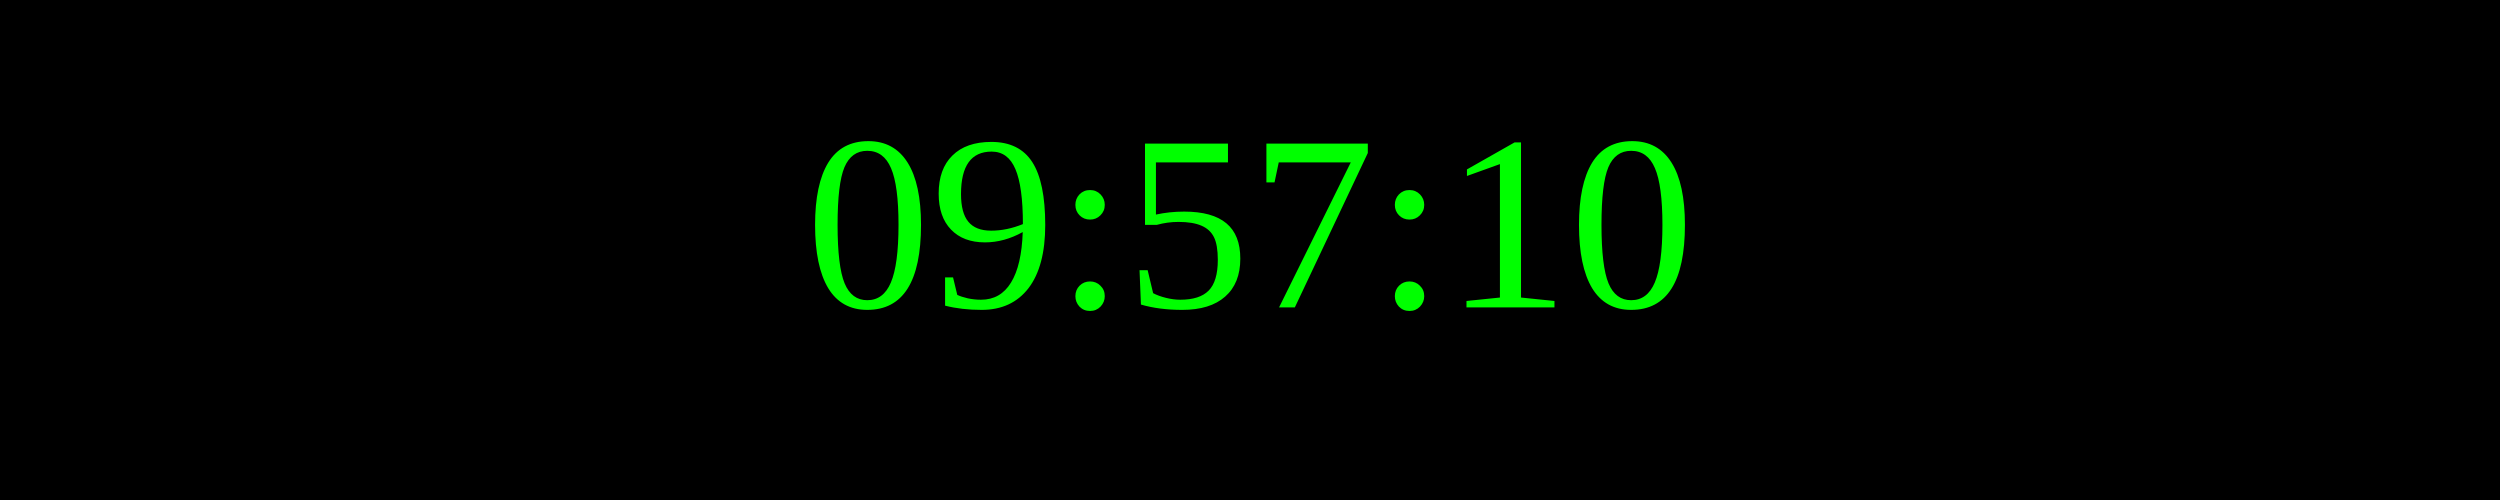
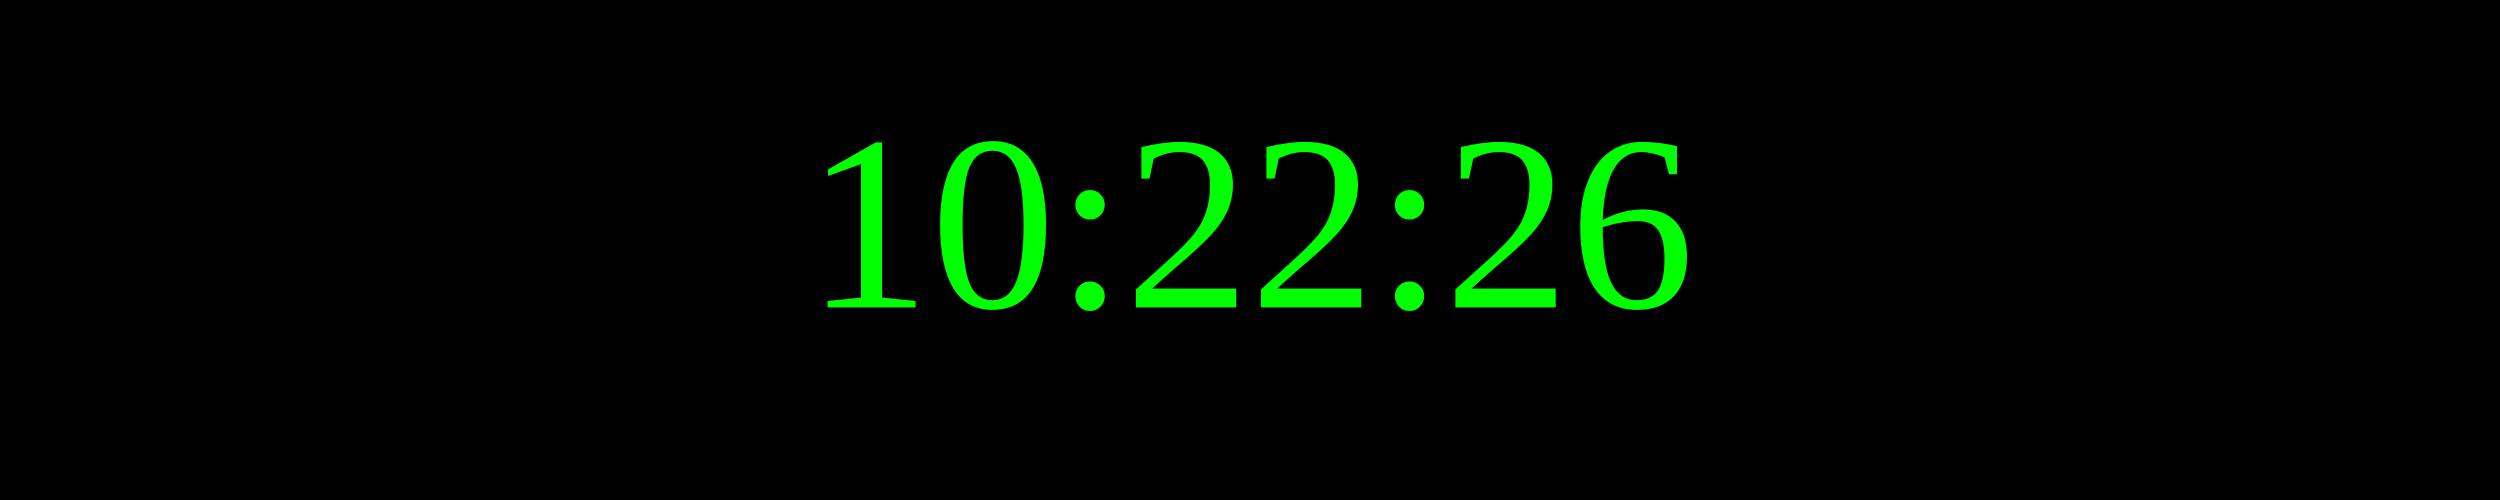
<svg xmlns="http://www.w3.org/2000/svg" width="250" height="50">
  <rect width="100%" height="100%" fill="black" />
  <text x="50%" y="50%" font-size="25" fill="lime" text-anchor="middle" dominant-baseline="middle">
- 09:57:10
+ 10:22:26
</text>
</svg>
